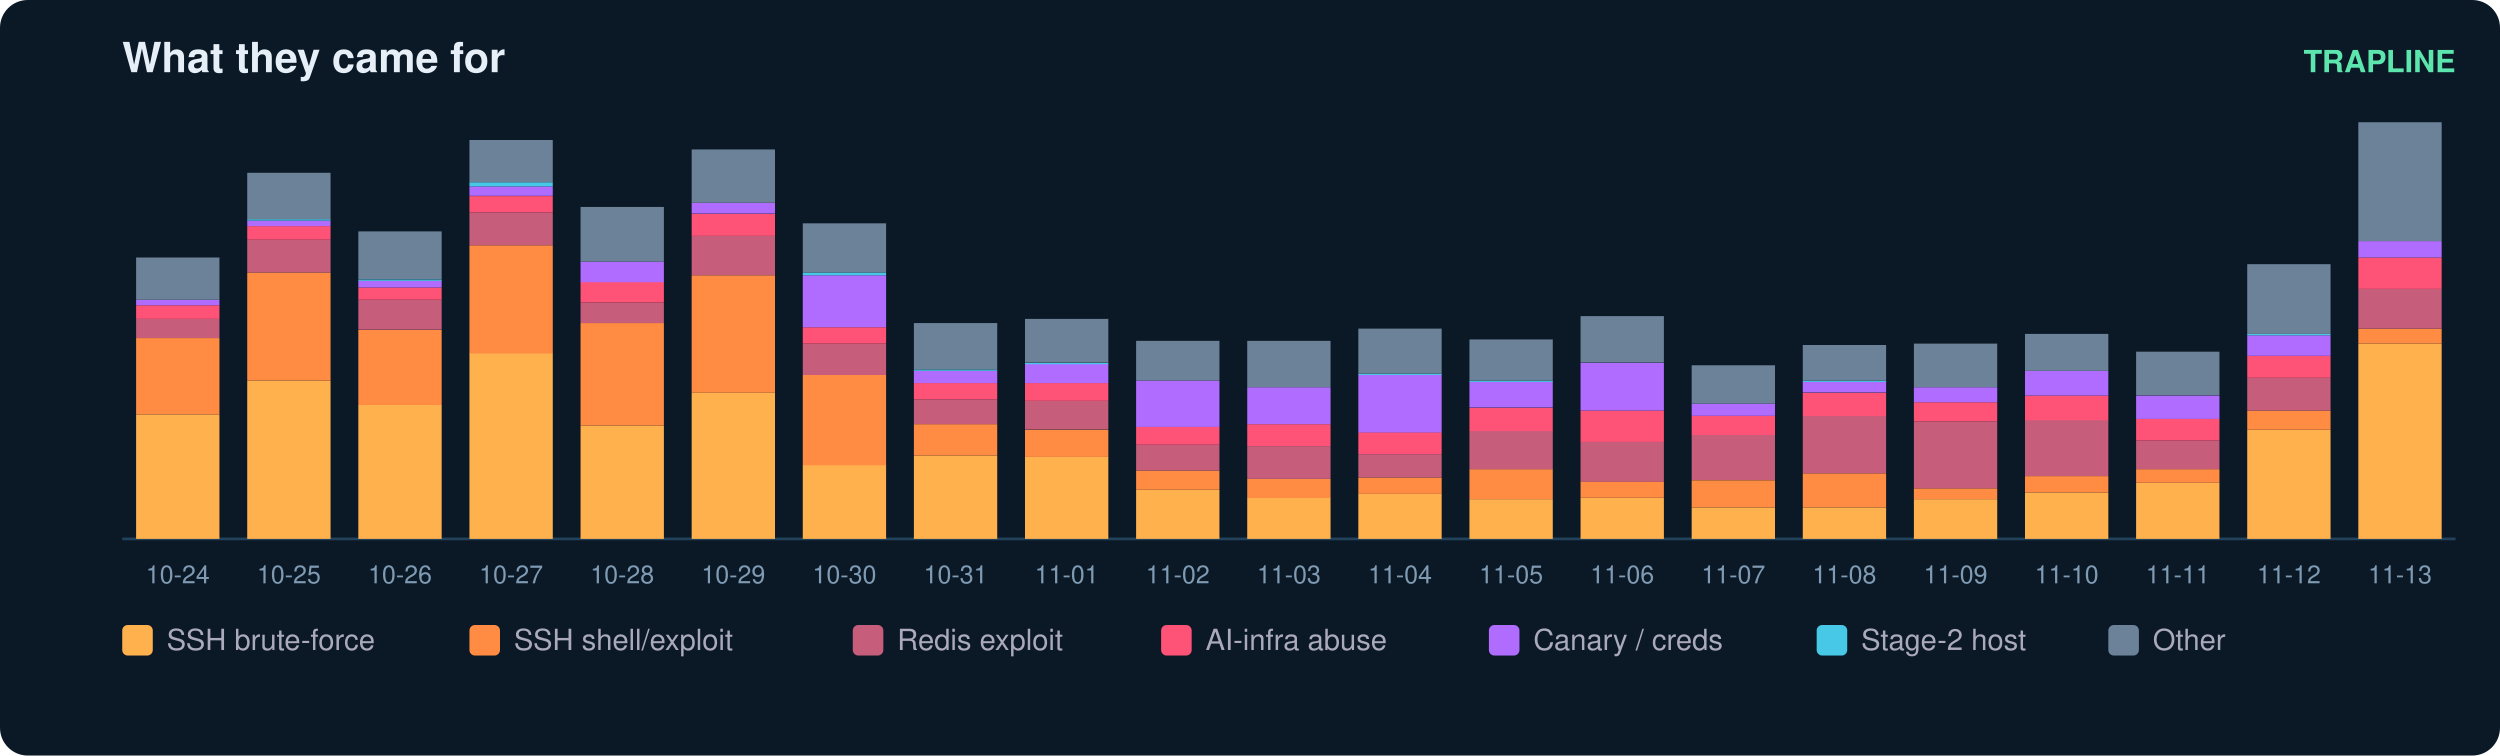
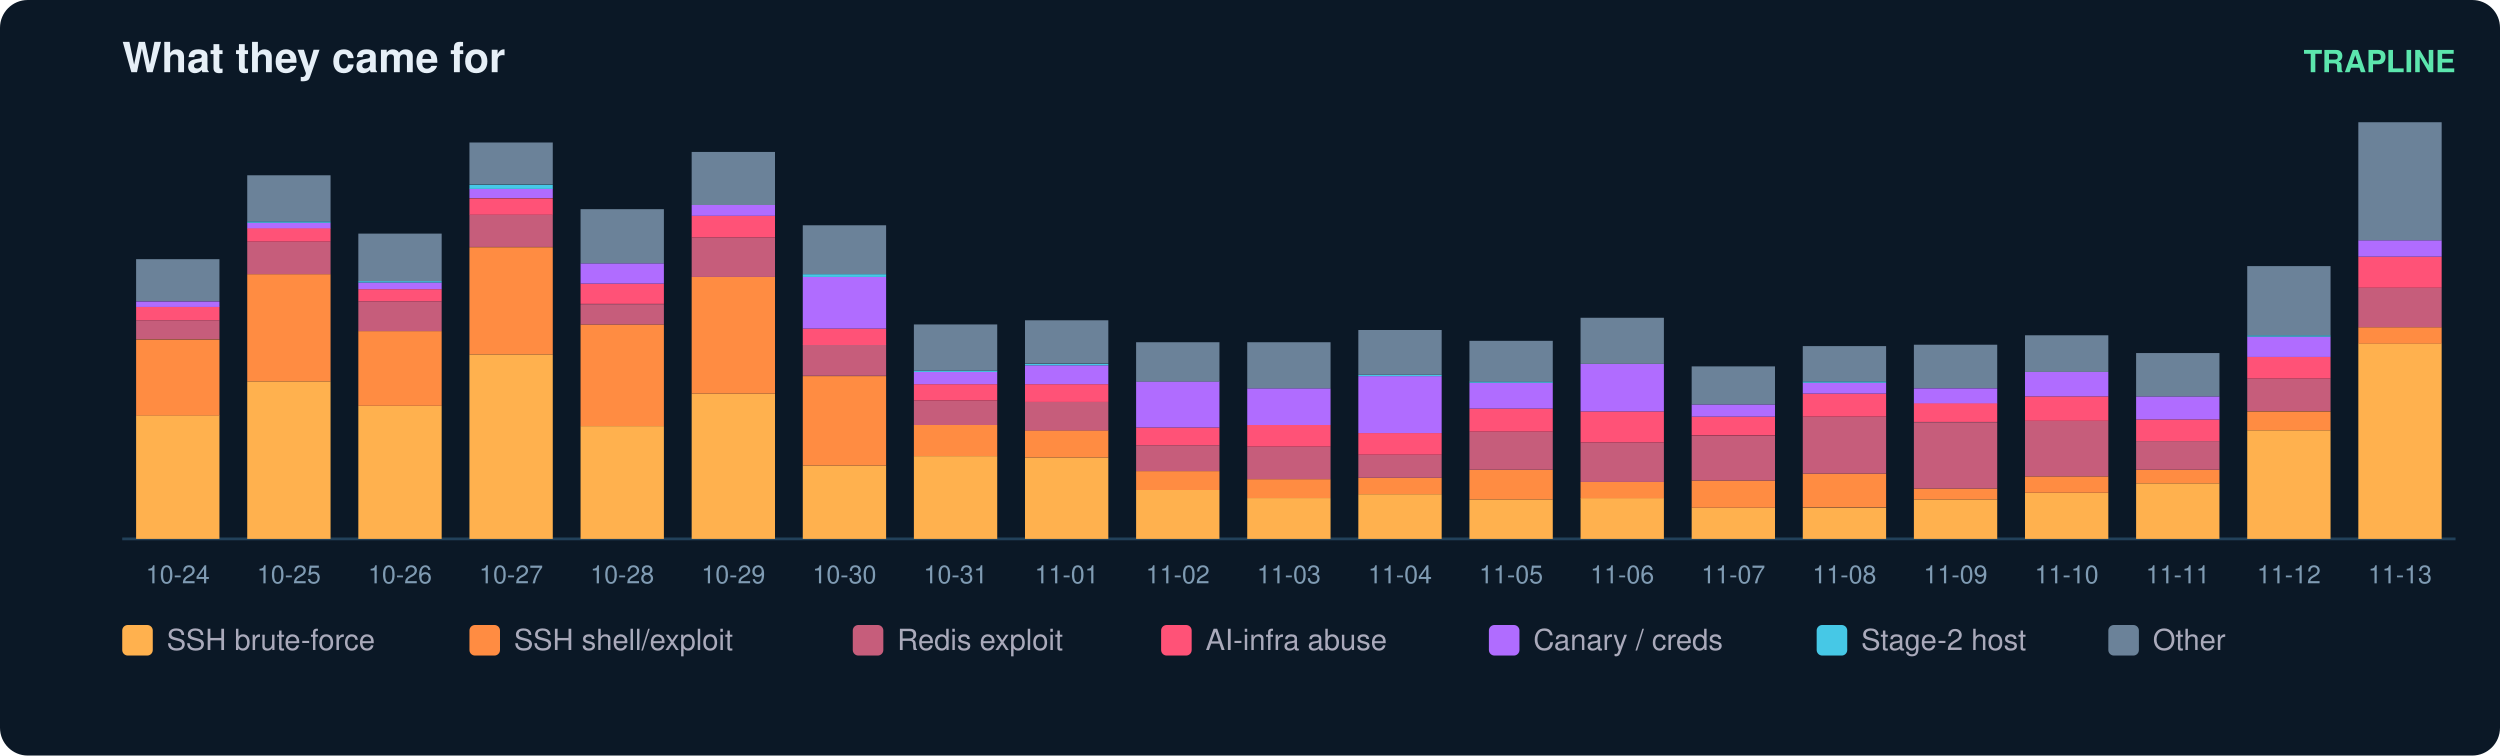
<svg xmlns="http://www.w3.org/2000/svg" width="900" height="272" viewBox="0 0 900 272" font-family="ui-sans-serif,Segoe UI,Helvetica,Arial">
  <rect width="900" height="272" rx="10" fill="#0b1826" />
  <text x="44" y="26" fill="#e6eff7" font-size="15" font-weight="700">What they came for</text>
  <text x="884" y="26" fill="#5ce6ad" font-size="11" text-anchor="end" font-weight="600">TRAPLINE</text>
  <line x1="44" y1="194" x2="884" y2="194" stroke="#22415a" />
-   <rect x="49" y="149.2" width="30" height="44.8" fill="#ffb14e" />
-   <rect x="49" y="121.7" width="30" height="27.5" fill="#ff8c42" />
-   <rect x="49" y="114.8" width="30" height="6.9" fill="#c65d7b" />
-   <rect x="49" y="109.9" width="30" height="4.9" fill="#ff5277" />
-   <rect x="49" y="107.9" width="30" height="2.0" fill="#b06cff" />
-   <rect x="49" y="92.7" width="30" height="15.2" fill="#6b8299" />
+   <rect x="49" y="149.5" width="30" height="44.5" fill="#ffb14e" />
+   <rect x="49" y="122.2" width="30" height="27.4" fill="#ff8c42" />
+   <rect x="49" y="115.3" width="30" height="6.8" fill="#c65d7b" />
+   <rect x="49" y="110.4" width="30" height="4.9" fill="#ff5277" />
+   <rect x="49" y="108.5" width="30" height="2.0" fill="#b06cff" />
+   <rect x="49" y="93.3" width="30" height="15.1" fill="#6b8299" />
  <text x="64.0" y="210.0" fill="#7f9bb3" font-size="9" text-anchor="middle">10-24</text>
-   <rect x="89" y="137.0" width="30" height="57.0" fill="#ffb14e" />
-   <rect x="89" y="98.1" width="30" height="38.9" fill="#ff8c42" />
-   <rect x="89" y="86.3" width="30" height="11.8" fill="#c65d7b" />
-   <rect x="89" y="81.4" width="30" height="4.9" fill="#ff5277" />
-   <rect x="89" y="79.4" width="30" height="2.0" fill="#b06cff" />
-   <rect x="89" y="78.9" width="30" height="0.5" fill="#46c8e6" />
-   <rect x="89" y="62.2" width="30" height="16.7" fill="#6b8299" />
+   <rect x="89" y="137.3" width="30" height="56.7" fill="#ffb14e" />
+   <rect x="89" y="98.7" width="30" height="38.6" fill="#ff8c42" />
+   <rect x="89" y="87.0" width="30" height="11.7" fill="#c65d7b" />
+   <rect x="89" y="82.1" width="30" height="4.9" fill="#ff5277" />
+   <rect x="89" y="80.2" width="30" height="2.0" fill="#b06cff" />
+   <rect x="89" y="79.7" width="30" height="0.5" fill="#46c8e6" />
+   <rect x="89" y="63.1" width="30" height="16.6" fill="#6b8299" />
  <text x="104.0" y="210.0" fill="#7f9bb3" font-size="9" text-anchor="middle">10-25</text>
-   <rect x="129" y="145.8" width="30" height="48.2" fill="#ffb14e" />
-   <rect x="129" y="118.8" width="30" height="27.0" fill="#ff8c42" />
-   <rect x="129" y="107.9" width="30" height="10.8" fill="#c65d7b" />
-   <rect x="129" y="103.5" width="30" height="4.4" fill="#ff5277" />
-   <rect x="129" y="101.0" width="30" height="2.5" fill="#b06cff" />
-   <rect x="129" y="100.6" width="30" height="0.5" fill="#46c8e6" />
-   <rect x="129" y="83.3" width="30" height="17.2" fill="#6b8299" />
+   <rect x="129" y="146.1" width="30" height="47.9" fill="#ffb14e" />
+   <rect x="129" y="119.2" width="30" height="26.9" fill="#ff8c42" />
+   <rect x="129" y="108.5" width="30" height="10.7" fill="#c65d7b" />
+   <rect x="129" y="104.1" width="30" height="4.4" fill="#ff5277" />
+   <rect x="129" y="101.7" width="30" height="2.4" fill="#b06cff" />
+   <rect x="129" y="101.2" width="30" height="0.5" fill="#46c8e6" />
+   <rect x="129" y="84.1" width="30" height="17.1" fill="#6b8299" />
  <text x="144.0" y="210.0" fill="#7f9bb3" font-size="9" text-anchor="middle">10-26</text>
-   <rect x="169" y="127.1" width="30" height="66.9" fill="#ffb14e" />
-   <rect x="169" y="88.3" width="30" height="38.9" fill="#ff8c42" />
-   <rect x="169" y="76.5" width="30" height="11.8" fill="#c65d7b" />
-   <rect x="169" y="70.6" width="30" height="5.9" fill="#ff5277" />
-   <rect x="169" y="67.1" width="30" height="3.4" fill="#b06cff" />
-   <rect x="169" y="65.6" width="30" height="1.5" fill="#46c8e6" />
-   <rect x="169" y="50.4" width="30" height="15.2" fill="#6b8299" />
+   <rect x="169" y="127.6" width="30" height="66.4" fill="#ffb14e" />
+   <rect x="169" y="89.0" width="30" height="38.6" fill="#ff8c42" />
+   <rect x="169" y="77.2" width="30" height="11.7" fill="#c65d7b" />
+   <rect x="169" y="71.4" width="30" height="5.9" fill="#ff5277" />
+   <rect x="169" y="67.9" width="30" height="3.4" fill="#b06cff" />
+   <rect x="169" y="66.5" width="30" height="1.5" fill="#46c8e6" />
+   <rect x="169" y="51.3" width="30" height="15.1" fill="#6b8299" />
  <text x="184.0" y="210.0" fill="#7f9bb3" font-size="9" text-anchor="middle">10-27</text>
-   <rect x="209" y="153.2" width="30" height="40.8" fill="#ffb14e" />
-   <rect x="209" y="116.3" width="30" height="36.9" fill="#ff8c42" />
-   <rect x="209" y="108.9" width="30" height="7.4" fill="#c65d7b" />
-   <rect x="209" y="101.5" width="30" height="7.4" fill="#ff5277" />
-   <rect x="209" y="94.2" width="30" height="7.4" fill="#b06cff" />
-   <rect x="209" y="74.5" width="30" height="19.7" fill="#6b8299" />
+   <rect x="209" y="153.4" width="30" height="40.6" fill="#ffb14e" />
+   <rect x="209" y="116.8" width="30" height="36.6" fill="#ff8c42" />
+   <rect x="209" y="109.5" width="30" height="7.3" fill="#c65d7b" />
+   <rect x="209" y="102.1" width="30" height="7.3" fill="#ff5277" />
+   <rect x="209" y="94.8" width="30" height="7.3" fill="#b06cff" />
+   <rect x="209" y="75.3" width="30" height="19.5" fill="#6b8299" />
  <text x="224.0" y="210.0" fill="#7f9bb3" font-size="9" text-anchor="middle">10-28</text>
-   <rect x="249" y="141.4" width="30" height="52.6" fill="#ffb14e" />
-   <rect x="249" y="99.1" width="30" height="42.3" fill="#ff8c42" />
-   <rect x="249" y="84.8" width="30" height="14.3" fill="#c65d7b" />
-   <rect x="249" y="77.0" width="30" height="7.9" fill="#ff5277" />
-   <rect x="249" y="73.0" width="30" height="3.9" fill="#b06cff" />
-   <rect x="249" y="53.8" width="30" height="19.2" fill="#6b8299" />
+   <rect x="249" y="141.7" width="30" height="52.3" fill="#ffb14e" />
+   <rect x="249" y="99.7" width="30" height="42.0" fill="#ff8c42" />
+   <rect x="249" y="85.5" width="30" height="14.2" fill="#c65d7b" />
+   <rect x="249" y="77.7" width="30" height="7.8" fill="#ff5277" />
+   <rect x="249" y="73.8" width="30" height="3.9" fill="#b06cff" />
+   <rect x="249" y="54.7" width="30" height="19.1" fill="#6b8299" />
  <text x="264.0" y="210.0" fill="#7f9bb3" font-size="9" text-anchor="middle">10-29</text>
-   <rect x="289" y="167.4" width="30" height="26.6" fill="#ffb14e" />
-   <rect x="289" y="135.0" width="30" height="32.5" fill="#ff8c42" />
-   <rect x="289" y="123.7" width="30" height="11.3" fill="#c65d7b" />
-   <rect x="289" y="117.8" width="30" height="5.9" fill="#ff5277" />
-   <rect x="289" y="99.1" width="30" height="18.7" fill="#b06cff" />
-   <rect x="289" y="98.1" width="30" height="1.0" fill="#46c8e6" />
-   <rect x="289" y="80.4" width="30" height="17.7" fill="#6b8299" />
+   <rect x="289" y="167.6" width="30" height="26.4" fill="#ffb14e" />
+   <rect x="289" y="135.4" width="30" height="32.2" fill="#ff8c42" />
+   <rect x="289" y="124.1" width="30" height="11.2" fill="#c65d7b" />
+   <rect x="289" y="118.3" width="30" height="5.9" fill="#ff5277" />
+   <rect x="289" y="99.7" width="30" height="18.6" fill="#b06cff" />
+   <rect x="289" y="98.7" width="30" height="1.0" fill="#46c8e6" />
+   <rect x="289" y="81.1" width="30" height="17.6" fill="#6b8299" />
  <text x="304.0" y="210.0" fill="#7f9bb3" font-size="9" text-anchor="middle">10-30</text>
-   <rect x="329" y="164.0" width="30" height="30.0" fill="#ffb14e" />
-   <rect x="329" y="152.7" width="30" height="11.3" fill="#ff8c42" />
-   <rect x="329" y="143.8" width="30" height="8.9" fill="#c65d7b" />
-   <rect x="329" y="137.9" width="30" height="5.9" fill="#ff5277" />
-   <rect x="329" y="133.5" width="30" height="4.4" fill="#b06cff" />
-   <rect x="329" y="133.0" width="30" height="0.5" fill="#46c8e6" />
-   <rect x="329" y="116.3" width="30" height="16.7" fill="#6b8299" />
+   <rect x="329" y="164.2" width="30" height="29.8" fill="#ffb14e" />
+   <rect x="329" y="153.0" width="30" height="11.2" fill="#ff8c42" />
+   <rect x="329" y="144.2" width="30" height="8.8" fill="#c65d7b" />
+   <rect x="329" y="138.3" width="30" height="5.9" fill="#ff5277" />
+   <rect x="329" y="133.9" width="30" height="4.4" fill="#b06cff" />
+   <rect x="329" y="133.4" width="30" height="0.5" fill="#46c8e6" />
+   <rect x="329" y="116.8" width="30" height="16.6" fill="#6b8299" />
  <text x="344.0" y="210.0" fill="#7f9bb3" font-size="9" text-anchor="middle">10-31</text>
-   <rect x="369" y="164.5" width="30" height="29.5" fill="#ffb14e" />
-   <rect x="369" y="154.7" width="30" height="9.8" fill="#ff8c42" />
-   <rect x="369" y="144.3" width="30" height="10.3" fill="#c65d7b" />
-   <rect x="369" y="137.9" width="30" height="6.4" fill="#ff5277" />
-   <rect x="369" y="131.0" width="30" height="6.9" fill="#b06cff" />
-   <rect x="369" y="130.6" width="30" height="0.5" fill="#46c8e6" />
-   <rect x="369" y="114.8" width="30" height="15.7" fill="#6b8299" />
+   <rect x="369" y="164.7" width="30" height="29.3" fill="#ffb14e" />
+   <rect x="369" y="154.9" width="30" height="9.8" fill="#ff8c42" />
+   <rect x="369" y="144.7" width="30" height="10.3" fill="#c65d7b" />
+   <rect x="369" y="138.3" width="30" height="6.4" fill="#ff5277" />
+   <rect x="369" y="131.5" width="30" height="6.8" fill="#b06cff" />
+   <rect x="369" y="131.0" width="30" height="0.5" fill="#46c8e6" />
+   <rect x="369" y="115.3" width="30" height="15.6" fill="#6b8299" />
  <text x="384.0" y="210.0" fill="#7f9bb3" font-size="9" text-anchor="middle">11-01</text>
-   <rect x="409" y="176.3" width="30" height="17.7" fill="#ffb14e" />
-   <rect x="409" y="169.4" width="30" height="6.9" fill="#ff8c42" />
-   <rect x="409" y="160.1" width="30" height="9.3" fill="#c65d7b" />
-   <rect x="409" y="153.7" width="30" height="6.4" fill="#ff5277" />
-   <rect x="409" y="137.0" width="30" height="16.7" fill="#b06cff" />
-   <rect x="409" y="122.7" width="30" height="14.3" fill="#6b8299" />
+   <rect x="409" y="176.4" width="30" height="17.6" fill="#ffb14e" />
+   <rect x="409" y="169.6" width="30" height="6.8" fill="#ff8c42" />
+   <rect x="409" y="160.3" width="30" height="9.3" fill="#c65d7b" />
+   <rect x="409" y="153.9" width="30" height="6.4" fill="#ff5277" />
+   <rect x="409" y="137.3" width="30" height="16.6" fill="#b06cff" />
+   <rect x="409" y="123.2" width="30" height="14.2" fill="#6b8299" />
  <text x="424.0" y="210.0" fill="#7f9bb3" font-size="9" text-anchor="middle">11-02</text>
-   <rect x="449" y="179.2" width="30" height="14.8" fill="#ffb14e" />
-   <rect x="449" y="172.4" width="30" height="6.9" fill="#ff8c42" />
-   <rect x="449" y="160.6" width="30" height="11.8" fill="#c65d7b" />
-   <rect x="449" y="152.7" width="30" height="7.9" fill="#ff5277" />
-   <rect x="449" y="139.4" width="30" height="13.3" fill="#b06cff" />
-   <rect x="449" y="122.7" width="30" height="16.7" fill="#6b8299" />
+   <rect x="449" y="179.3" width="30" height="14.7" fill="#ffb14e" />
+   <rect x="449" y="172.5" width="30" height="6.8" fill="#ff8c42" />
+   <rect x="449" y="160.8" width="30" height="11.7" fill="#c65d7b" />
+   <rect x="449" y="153.0" width="30" height="7.8" fill="#ff5277" />
+   <rect x="449" y="139.8" width="30" height="13.2" fill="#b06cff" />
+   <rect x="449" y="123.2" width="30" height="16.6" fill="#6b8299" />
  <text x="464.0" y="210.0" fill="#7f9bb3" font-size="9" text-anchor="middle">11-03</text>
-   <rect x="489" y="177.8" width="30" height="16.2" fill="#ffb14e" />
-   <rect x="489" y="171.9" width="30" height="5.9" fill="#ff8c42" />
-   <rect x="489" y="163.5" width="30" height="8.4" fill="#c65d7b" />
-   <rect x="489" y="155.6" width="30" height="7.9" fill="#ff5277" />
-   <rect x="489" y="135.0" width="30" height="20.7" fill="#b06cff" />
-   <rect x="489" y="134.5" width="30" height="0.5" fill="#46c8e6" />
-   <rect x="489" y="118.3" width="30" height="16.2" fill="#6b8299" />
+   <rect x="489" y="177.9" width="30" height="16.1" fill="#ffb14e" />
+   <rect x="489" y="172.0" width="30" height="5.9" fill="#ff8c42" />
+   <rect x="489" y="163.7" width="30" height="8.3" fill="#c65d7b" />
+   <rect x="489" y="155.9" width="30" height="7.8" fill="#ff5277" />
+   <rect x="489" y="135.4" width="30" height="20.5" fill="#b06cff" />
+   <rect x="489" y="134.9" width="30" height="0.5" fill="#46c8e6" />
+   <rect x="489" y="118.8" width="30" height="16.1" fill="#6b8299" />
  <text x="504.0" y="210.0" fill="#7f9bb3" font-size="9" text-anchor="middle">11-04</text>
-   <rect x="529" y="179.7" width="30" height="14.3" fill="#ffb14e" />
-   <rect x="529" y="168.9" width="30" height="10.8" fill="#ff8c42" />
-   <rect x="529" y="155.1" width="30" height="13.8" fill="#c65d7b" />
-   <rect x="529" y="146.8" width="30" height="8.4" fill="#ff5277" />
-   <rect x="529" y="137.4" width="30" height="9.3" fill="#b06cff" />
-   <rect x="529" y="137.0" width="30" height="0.5" fill="#46c8e6" />
-   <rect x="529" y="122.2" width="30" height="14.8" fill="#6b8299" />
+   <rect x="529" y="179.8" width="30" height="14.2" fill="#ffb14e" />
+   <rect x="529" y="169.1" width="30" height="10.7" fill="#ff8c42" />
+   <rect x="529" y="155.4" width="30" height="13.7" fill="#c65d7b" />
+   <rect x="529" y="147.1" width="30" height="8.3" fill="#ff5277" />
+   <rect x="529" y="137.8" width="30" height="9.3" fill="#b06cff" />
+   <rect x="529" y="137.3" width="30" height="0.5" fill="#46c8e6" />
+   <rect x="529" y="122.7" width="30" height="14.7" fill="#6b8299" />
  <text x="544.0" y="210.0" fill="#7f9bb3" font-size="9" text-anchor="middle">11-05</text>
-   <rect x="569" y="179.2" width="30" height="14.8" fill="#ffb14e" />
-   <rect x="569" y="173.3" width="30" height="5.9" fill="#ff8c42" />
-   <rect x="569" y="159.1" width="30" height="14.3" fill="#c65d7b" />
-   <rect x="569" y="147.8" width="30" height="11.3" fill="#ff5277" />
-   <rect x="569" y="130.6" width="30" height="17.2" fill="#b06cff" />
-   <rect x="569" y="113.8" width="30" height="16.7" fill="#6b8299" />
+   <rect x="569" y="179.3" width="30" height="14.7" fill="#ffb14e" />
+   <rect x="569" y="173.5" width="30" height="5.9" fill="#ff8c42" />
+   <rect x="569" y="159.3" width="30" height="14.2" fill="#c65d7b" />
+   <rect x="569" y="148.1" width="30" height="11.2" fill="#ff5277" />
+   <rect x="569" y="131.0" width="30" height="17.1" fill="#b06cff" />
+   <rect x="569" y="114.4" width="30" height="16.6" fill="#6b8299" />
  <text x="584.0" y="210.0" fill="#7f9bb3" font-size="9" text-anchor="middle">11-06</text>
-   <rect x="609" y="182.7" width="30" height="11.3" fill="#ffb14e" />
-   <rect x="609" y="172.9" width="30" height="9.8" fill="#ff8c42" />
-   <rect x="609" y="156.6" width="30" height="16.2" fill="#c65d7b" />
-   <rect x="609" y="149.7" width="30" height="6.9" fill="#ff5277" />
-   <rect x="609" y="145.3" width="30" height="4.4" fill="#b06cff" />
-   <rect x="609" y="131.5" width="30" height="13.8" fill="#6b8299" />
+   <rect x="609" y="182.8" width="30" height="11.2" fill="#ffb14e" />
+   <rect x="609" y="173.0" width="30" height="9.8" fill="#ff8c42" />
+   <rect x="609" y="156.9" width="30" height="16.1" fill="#c65d7b" />
+   <rect x="609" y="150.0" width="30" height="6.8" fill="#ff5277" />
+   <rect x="609" y="145.6" width="30" height="4.4" fill="#b06cff" />
+   <rect x="609" y="131.9" width="30" height="13.7" fill="#6b8299" />
  <text x="624.0" y="210.0" fill="#7f9bb3" font-size="9" text-anchor="middle">11-07</text>
-   <rect x="649" y="182.7" width="30" height="11.3" fill="#ffb14e" />
-   <rect x="649" y="170.4" width="30" height="12.3" fill="#ff8c42" />
-   <rect x="649" y="149.7" width="30" height="20.7" fill="#c65d7b" />
-   <rect x="649" y="141.4" width="30" height="8.4" fill="#ff5277" />
-   <rect x="649" y="137.4" width="30" height="3.9" fill="#b06cff" />
-   <rect x="649" y="137.0" width="30" height="0.5" fill="#46c8e6" />
-   <rect x="649" y="124.2" width="30" height="12.8" fill="#6b8299" />
+   <rect x="649" y="182.8" width="30" height="11.2" fill="#ffb14e" />
+   <rect x="649" y="170.5" width="30" height="12.2" fill="#ff8c42" />
+   <rect x="649" y="150.0" width="30" height="20.5" fill="#c65d7b" />
+   <rect x="649" y="141.7" width="30" height="8.3" fill="#ff5277" />
+   <rect x="649" y="137.8" width="30" height="3.9" fill="#b06cff" />
+   <rect x="649" y="137.3" width="30" height="0.5" fill="#46c8e6" />
+   <rect x="649" y="124.6" width="30" height="12.7" fill="#6b8299" />
  <text x="664.0" y="210.0" fill="#7f9bb3" font-size="9" text-anchor="middle">11-08</text>
-   <rect x="689" y="179.7" width="30" height="14.3" fill="#ffb14e" />
-   <rect x="689" y="175.8" width="30" height="3.9" fill="#ff8c42" />
-   <rect x="689" y="151.7" width="30" height="24.1" fill="#c65d7b" />
-   <rect x="689" y="144.8" width="30" height="6.9" fill="#ff5277" />
-   <rect x="689" y="139.4" width="30" height="5.4" fill="#b06cff" />
-   <rect x="689" y="123.7" width="30" height="15.7" fill="#6b8299" />
+   <rect x="689" y="179.8" width="30" height="14.2" fill="#ffb14e" />
+   <rect x="689" y="175.9" width="30" height="3.9" fill="#ff8c42" />
+   <rect x="689" y="152.0" width="30" height="23.9" fill="#c65d7b" />
+   <rect x="689" y="145.1" width="30" height="6.8" fill="#ff5277" />
+   <rect x="689" y="139.8" width="30" height="5.4" fill="#b06cff" />
+   <rect x="689" y="124.1" width="30" height="15.6" fill="#6b8299" />
  <text x="704.0" y="210.0" fill="#7f9bb3" font-size="9" text-anchor="middle">11-09</text>
-   <rect x="729" y="177.3" width="30" height="16.7" fill="#ffb14e" />
-   <rect x="729" y="171.4" width="30" height="5.9" fill="#ff8c42" />
-   <rect x="729" y="151.2" width="30" height="20.2" fill="#c65d7b" />
-   <rect x="729" y="142.4" width="30" height="8.9" fill="#ff5277" />
-   <rect x="729" y="133.5" width="30" height="8.9" fill="#b06cff" />
-   <rect x="729" y="120.2" width="30" height="13.3" fill="#6b8299" />
+   <rect x="729" y="177.4" width="30" height="16.6" fill="#ffb14e" />
+   <rect x="729" y="171.5" width="30" height="5.9" fill="#ff8c42" />
+   <rect x="729" y="151.5" width="30" height="20.0" fill="#c65d7b" />
+   <rect x="729" y="142.7" width="30" height="8.8" fill="#ff5277" />
+   <rect x="729" y="133.9" width="30" height="8.8" fill="#b06cff" />
+   <rect x="729" y="120.7" width="30" height="13.2" fill="#6b8299" />
  <text x="744.0" y="210.0" fill="#7f9bb3" font-size="9" text-anchor="middle">11-10</text>
-   <rect x="769" y="173.8" width="30" height="20.2" fill="#ffb14e" />
-   <rect x="769" y="168.9" width="30" height="4.9" fill="#ff8c42" />
-   <rect x="769" y="158.6" width="30" height="10.3" fill="#c65d7b" />
-   <rect x="769" y="150.7" width="30" height="7.9" fill="#ff5277" />
-   <rect x="769" y="142.4" width="30" height="8.4" fill="#b06cff" />
-   <rect x="769" y="126.6" width="30" height="15.7" fill="#6b8299" />
+   <rect x="769" y="174.0" width="30" height="20.0" fill="#ffb14e" />
+   <rect x="769" y="169.1" width="30" height="4.9" fill="#ff8c42" />
+   <rect x="769" y="158.8" width="30" height="10.3" fill="#c65d7b" />
+   <rect x="769" y="151.0" width="30" height="7.8" fill="#ff5277" />
+   <rect x="769" y="142.7" width="30" height="8.3" fill="#b06cff" />
+   <rect x="769" y="127.1" width="30" height="15.6" fill="#6b8299" />
  <text x="784.0" y="210.0" fill="#7f9bb3" font-size="9" text-anchor="middle">11-11</text>
-   <rect x="809" y="154.7" width="30" height="39.3" fill="#ffb14e" />
-   <rect x="809" y="147.8" width="30" height="6.9" fill="#ff8c42" />
-   <rect x="809" y="136.0" width="30" height="11.8" fill="#c65d7b" />
-   <rect x="809" y="128.1" width="30" height="7.9" fill="#ff5277" />
-   <rect x="809" y="120.7" width="30" height="7.4" fill="#b06cff" />
-   <rect x="809" y="120.2" width="30" height="0.5" fill="#46c8e6" />
-   <rect x="809" y="95.1" width="30" height="25.1" fill="#6b8299" />
+   <rect x="809" y="154.9" width="30" height="39.1" fill="#ffb14e" />
+   <rect x="809" y="148.1" width="30" height="6.8" fill="#ff8c42" />
+   <rect x="809" y="136.3" width="30" height="11.7" fill="#c65d7b" />
+   <rect x="809" y="128.5" width="30" height="7.8" fill="#ff5277" />
+   <rect x="809" y="121.2" width="30" height="7.3" fill="#b06cff" />
+   <rect x="809" y="120.7" width="30" height="0.5" fill="#46c8e6" />
+   <rect x="809" y="95.8" width="30" height="24.9" fill="#6b8299" />
  <text x="824.0" y="210.0" fill="#7f9bb3" font-size="9" text-anchor="middle">11-12</text>
-   <rect x="849" y="123.7" width="30" height="70.3" fill="#ffb14e" />
-   <rect x="849" y="118.3" width="30" height="5.4" fill="#ff8c42" />
-   <rect x="849" y="104.0" width="30" height="14.3" fill="#c65d7b" />
-   <rect x="849" y="92.7" width="30" height="11.3" fill="#ff5277" />
-   <rect x="849" y="86.8" width="30" height="5.9" fill="#b06cff" />
-   <rect x="849" y="44.0" width="30" height="42.8" fill="#6b8299" />
+   <rect x="849" y="123.6" width="30" height="70.4" fill="#ffb14e" />
+   <rect x="849" y="117.8" width="30" height="5.9" fill="#ff8c42" />
+   <rect x="849" y="103.6" width="30" height="14.2" fill="#c65d7b" />
+   <rect x="849" y="92.4" width="30" height="11.2" fill="#ff5277" />
+   <rect x="849" y="86.5" width="30" height="5.9" fill="#b06cff" />
+   <rect x="849" y="44.0" width="30" height="42.5" fill="#6b8299" />
  <text x="864.0" y="210.0" fill="#7f9bb3" font-size="9" text-anchor="middle">11-13</text>
  <rect x="44" y="225" width="11" height="11" rx="2" fill="#ffb14e" />
  <text x="60" y="234" fill="#aab" font-size="10.5">SSH brute-force</text>
  <rect x="169" y="225" width="11" height="11" rx="2" fill="#ff8c42" />
  <text x="185" y="234" fill="#aab" font-size="10.5">SSH shell/exploit</text>
  <rect x="307" y="225" width="11" height="11" rx="2" fill="#c65d7b" />
  <text x="323" y="234" fill="#aab" font-size="10.5">Redis exploit</text>
  <rect x="418" y="225" width="11" height="11" rx="2" fill="#ff5277" />
  <text x="434" y="234" fill="#aab" font-size="10.5">AI-infra abuse</text>
  <rect x="536" y="225" width="11" height="11" rx="2" fill="#b06cff" />
  <text x="552" y="234" fill="#aab" font-size="10.5">Canary / creds</text>
  <rect x="654" y="225" width="11" height="11" rx="2" fill="#46c8e6" />
  <text x="670" y="234" fill="#aab" font-size="10.5">Stage-2 host</text>
  <rect x="759" y="225" width="11" height="11" rx="2" fill="#6b8299" />
  <text x="775" y="234" fill="#aab" font-size="10.5">Other</text>
</svg>
